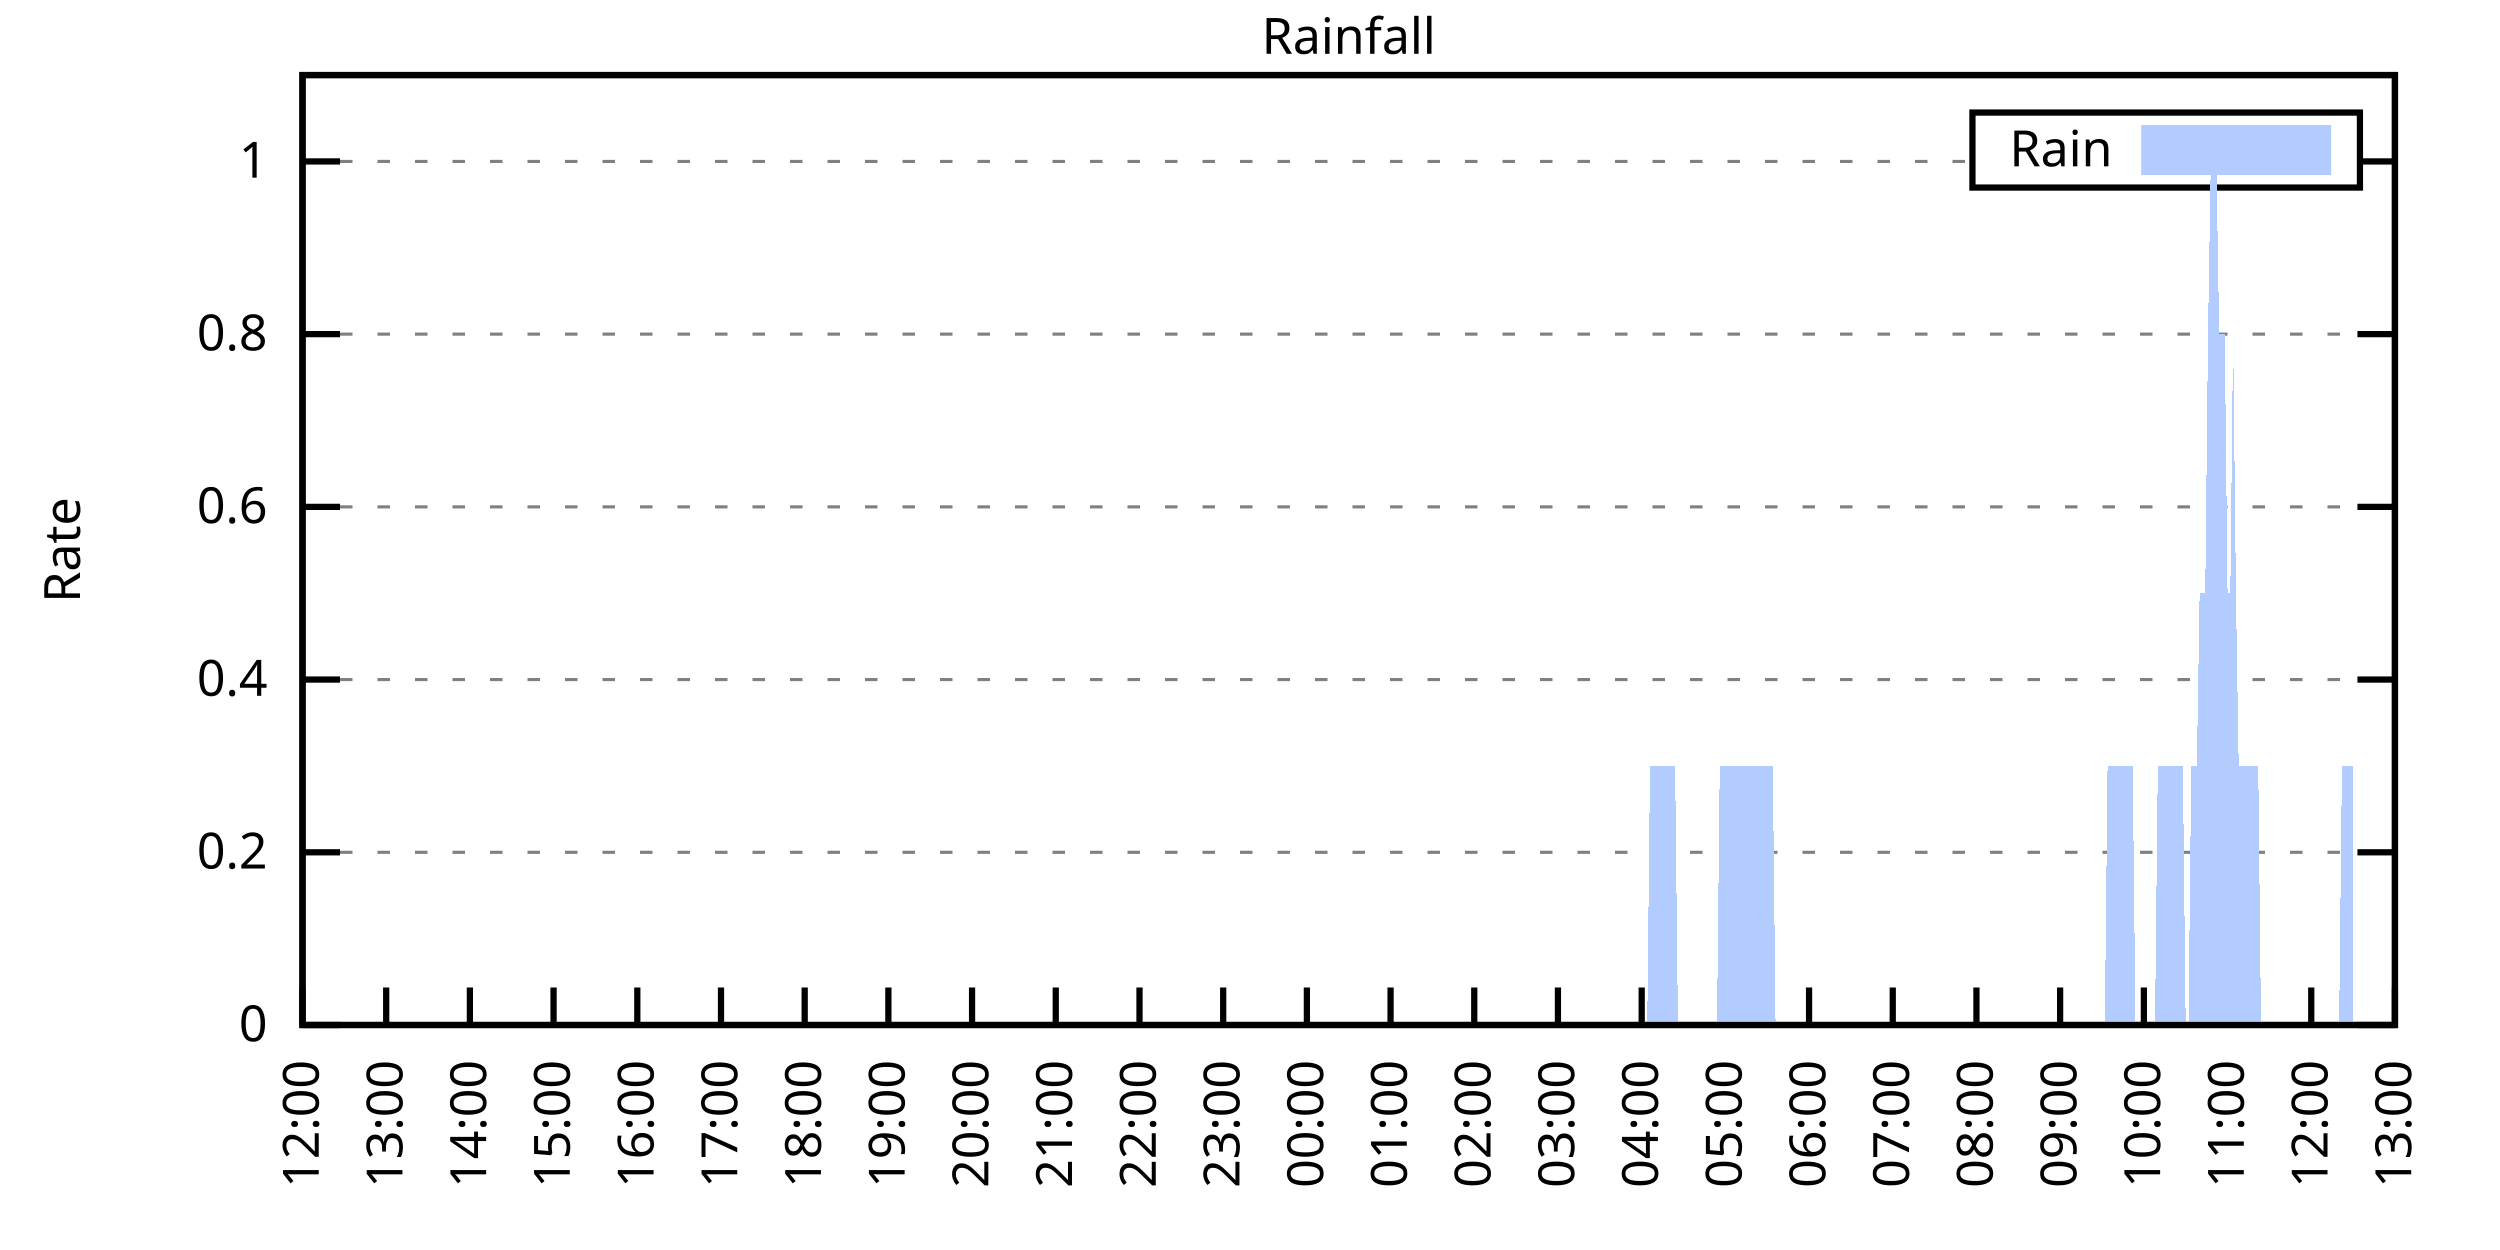
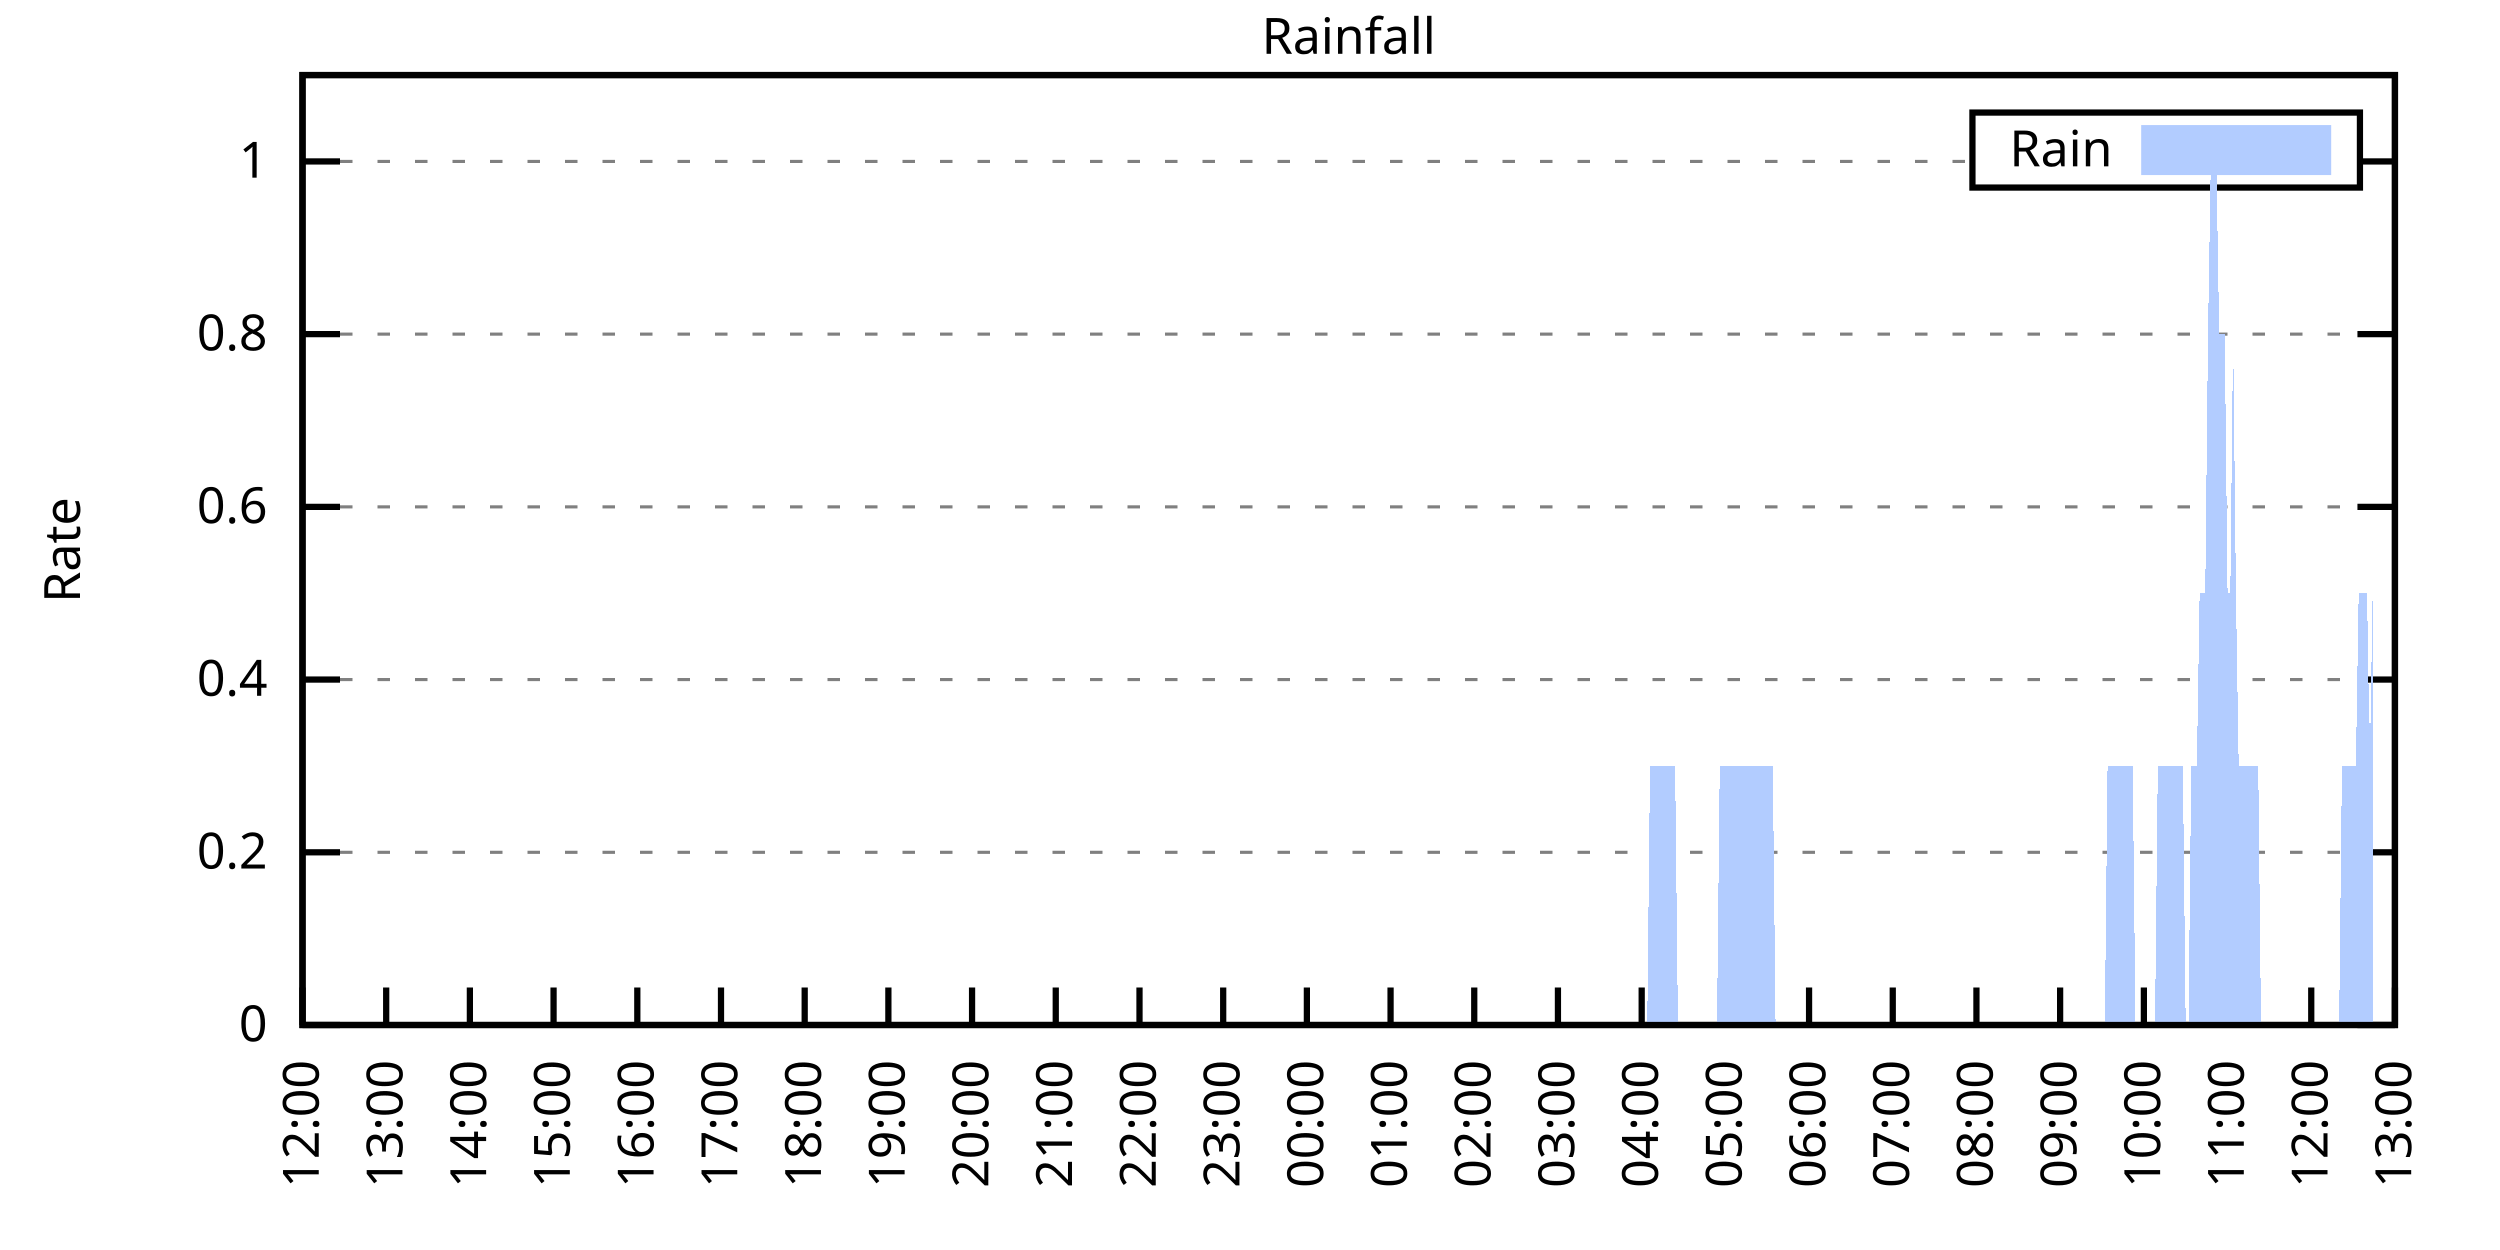
<svg xmlns="http://www.w3.org/2000/svg" xmlns:xlink="http://www.w3.org/1999/xlink" width="400" height="200" viewBox="0 0 400 200">
  <g id="gnuplot_canvas">
    <rect x="0" y="0" width="400" height="200" fill="none" />
    <defs>
      <circle id="gpDot" r="0.5" stroke-width="0.5" stroke="currentColor" />
      <path id="gpPt0" stroke-width="0.333" stroke="currentColor" d="M-1,0 h2 M0,-1 v2" />
      <path id="gpPt1" stroke-width="0.333" stroke="currentColor" d="M-1,-1 L1,1 M1,-1 L-1,1" />
      <path id="gpPt2" stroke-width="0.333" stroke="currentColor" d="M-1,0 L1,0 M0,-1 L0,1 M-1,-1 L1,1 M-1,1 L1,-1" />
      <rect id="gpPt3" stroke-width="0.333" stroke="currentColor" x="-1" y="-1" width="2" height="2" />
      <rect id="gpPt4" stroke-width="0.333" stroke="currentColor" fill="currentColor" x="-1" y="-1" width="2" height="2" />
      <circle id="gpPt5" stroke-width="0.333" stroke="currentColor" cx="0" cy="0" r="1" />
      <use xlink:href="#gpPt5" id="gpPt6" fill="currentColor" stroke="none" />
      <path id="gpPt7" stroke-width="0.333" stroke="currentColor" d="M0,-1.33 L-1.33,0.67 L1.33,0.67 z" />
      <use xlink:href="#gpPt7" id="gpPt8" fill="currentColor" stroke="none" />
      <use xlink:href="#gpPt7" id="gpPt9" stroke="currentColor" transform="rotate(180)" />
      <use xlink:href="#gpPt9" id="gpPt10" fill="currentColor" stroke="none" />
      <use xlink:href="#gpPt3" id="gpPt11" stroke="currentColor" transform="rotate(45)" />
      <use xlink:href="#gpPt11" id="gpPt12" fill="currentColor" stroke="none" />
      <path id="gpPt13" stroke-width="0.333" stroke="currentColor" d="M0,1.330 L1.265,0.411 L0.782,-1.067 L-0.782,-1.076 L-1.265,0.411 z" />
      <use xlink:href="#gpPt13" id="gpPt14" fill="currentColor" stroke="none" />
      <filter id="textbox" filterUnits="objectBoundingBox" x="0" y="0" height="1" width="1">
        <feFlood flood-color="white" flood-opacity="1" result="bgnd" />
        <feComposite in="SourceGraphic" in2="bgnd" operator="atop" />
      </filter>
      <filter id="greybox" filterUnits="objectBoundingBox" x="0" y="0" height="1" width="1">
        <feFlood flood-color="lightgrey" flood-opacity="1" result="grey" />
        <feComposite in="SourceGraphic" in2="grey" operator="atop" />
      </filter>
    </defs>
    <g fill="none" color="white" stroke="currentColor" stroke-width="1.00" stroke-linecap="butt" stroke-linejoin="miter">
</g>
    <g fill="none" color="black" stroke="currentColor" stroke-width="1.00" stroke-linecap="butt" stroke-linejoin="miter">
      <g stroke="none" shape-rendering="crispEdges">
        <polygon fill="rgb(255, 255, 255)" points="48.40,164.00 383.18,164.00 383.18,12.02 48.40,12.02 " />
      </g>
    </g>
    <g fill="none" color="black" stroke="currentColor" stroke-width="1.00" stroke-linecap="butt" stroke-linejoin="miter">
</g>
    <g fill="none" color="black" stroke="black" stroke-width="0.50" stroke-linecap="butt" stroke-linejoin="miter">
</g>
    <g fill="none" color="gray" stroke="currentColor" stroke-width="0.50" stroke-linecap="butt" stroke-linejoin="miter">
      <path stroke="gray" stroke-dasharray="2,4" class="gridline" d="M48.40,164.00 L383.19,164.00  " />
    </g>
    <g fill="none" color="gray" stroke="gray" stroke-width="1.00" stroke-linecap="butt" stroke-linejoin="miter">
</g>
    <g fill="none" color="black" stroke="currentColor" stroke-width="1.00" stroke-linecap="butt" stroke-linejoin="miter">
      <path stroke="black" d="M48.40,164.00 L54.40,164.00 M383.19,164.00 L377.19,164.00  " />
      <g transform="translate(42.80,166.60)" stroke="none" fill="black" font-family="Sans" font-size="8.00" text-anchor="end">
        <text>
          <tspan font-family="Sans"> 0</tspan>
        </text>
      </g>
    </g>
    <g fill="none" color="black" stroke="currentColor" stroke-width="1.00" stroke-linecap="butt" stroke-linejoin="miter">
</g>
    <g fill="none" color="black" stroke="black" stroke-width="0.50" stroke-linecap="butt" stroke-linejoin="miter">
</g>
    <g fill="none" color="gray" stroke="currentColor" stroke-width="0.50" stroke-linecap="butt" stroke-linejoin="miter">
      <path stroke="gray" stroke-dasharray="2,4" class="gridline" d="M48.40,136.37 L383.19,136.37  " />
    </g>
    <g fill="none" color="gray" stroke="gray" stroke-width="1.00" stroke-linecap="butt" stroke-linejoin="miter">
</g>
    <g fill="none" color="black" stroke="currentColor" stroke-width="1.00" stroke-linecap="butt" stroke-linejoin="miter">
      <path stroke="black" d="M48.40,136.37 L54.40,136.37 M383.19,136.37 L377.19,136.37  " />
      <g transform="translate(42.80,138.97)" stroke="none" fill="black" font-family="Sans" font-size="8.00" text-anchor="end">
        <text>
          <tspan font-family="Sans"> 0.2</tspan>
        </text>
      </g>
    </g>
    <g fill="none" color="black" stroke="currentColor" stroke-width="1.00" stroke-linecap="butt" stroke-linejoin="miter">
</g>
    <g fill="none" color="black" stroke="black" stroke-width="0.50" stroke-linecap="butt" stroke-linejoin="miter">
</g>
    <g fill="none" color="gray" stroke="currentColor" stroke-width="0.50" stroke-linecap="butt" stroke-linejoin="miter">
      <path stroke="gray" stroke-dasharray="2,4" class="gridline" d="M48.40,108.73 L383.19,108.73  " />
    </g>
    <g fill="none" color="gray" stroke="gray" stroke-width="1.00" stroke-linecap="butt" stroke-linejoin="miter">
</g>
    <g fill="none" color="black" stroke="currentColor" stroke-width="1.00" stroke-linecap="butt" stroke-linejoin="miter">
      <path stroke="black" d="M48.40,108.73 L54.40,108.73 M383.19,108.73 L377.19,108.73  " />
      <g transform="translate(42.80,111.33)" stroke="none" fill="black" font-family="Sans" font-size="8.00" text-anchor="end">
        <text>
          <tspan font-family="Sans"> 0.4</tspan>
        </text>
      </g>
    </g>
    <g fill="none" color="black" stroke="currentColor" stroke-width="1.00" stroke-linecap="butt" stroke-linejoin="miter">
</g>
    <g fill="none" color="black" stroke="black" stroke-width="0.50" stroke-linecap="butt" stroke-linejoin="miter">
</g>
    <g fill="none" color="gray" stroke="currentColor" stroke-width="0.50" stroke-linecap="butt" stroke-linejoin="miter">
      <path stroke="gray" stroke-dasharray="2,4" class="gridline" d="M48.40,81.10 L383.19,81.10  " />
    </g>
    <g fill="none" color="gray" stroke="gray" stroke-width="1.00" stroke-linecap="butt" stroke-linejoin="miter">
</g>
    <g fill="none" color="black" stroke="currentColor" stroke-width="1.00" stroke-linecap="butt" stroke-linejoin="miter">
      <path stroke="black" d="M48.40,81.10 L54.40,81.10 M383.19,81.10 L377.19,81.10  " />
      <g transform="translate(42.80,83.70)" stroke="none" fill="black" font-family="Sans" font-size="8.00" text-anchor="end">
        <text>
          <tspan font-family="Sans"> 0.6</tspan>
        </text>
      </g>
    </g>
    <g fill="none" color="black" stroke="currentColor" stroke-width="1.00" stroke-linecap="butt" stroke-linejoin="miter">
</g>
    <g fill="none" color="black" stroke="black" stroke-width="0.50" stroke-linecap="butt" stroke-linejoin="miter">
</g>
    <g fill="none" color="gray" stroke="currentColor" stroke-width="0.50" stroke-linecap="butt" stroke-linejoin="miter">
      <path stroke="gray" stroke-dasharray="2,4" class="gridline" d="M48.40,53.46 L383.19,53.46  " />
    </g>
    <g fill="none" color="gray" stroke="gray" stroke-width="1.00" stroke-linecap="butt" stroke-linejoin="miter">
</g>
    <g fill="none" color="black" stroke="currentColor" stroke-width="1.00" stroke-linecap="butt" stroke-linejoin="miter">
      <path stroke="black" d="M48.40,53.46 L54.40,53.46 M383.19,53.46 L377.19,53.46  " />
      <g transform="translate(42.80,56.06)" stroke="none" fill="black" font-family="Sans" font-size="8.00" text-anchor="end">
        <text>
          <tspan font-family="Sans"> 0.8</tspan>
        </text>
      </g>
    </g>
    <g fill="none" color="black" stroke="currentColor" stroke-width="1.00" stroke-linecap="butt" stroke-linejoin="miter">
</g>
    <g fill="none" color="black" stroke="black" stroke-width="0.50" stroke-linecap="butt" stroke-linejoin="miter">
</g>
    <g fill="none" color="gray" stroke="currentColor" stroke-width="0.50" stroke-linecap="butt" stroke-linejoin="miter">
      <path stroke="gray" stroke-dasharray="2,4" class="gridline" d="M48.40,25.83 L315.59,25.83 M377.59,25.83 L383.19,25.83  " />
    </g>
    <g fill="none" color="gray" stroke="gray" stroke-width="1.00" stroke-linecap="butt" stroke-linejoin="miter">
</g>
    <g fill="none" color="black" stroke="currentColor" stroke-width="1.00" stroke-linecap="butt" stroke-linejoin="miter">
      <path stroke="black" d="M48.40,25.83 L54.40,25.83 M383.19,25.83 L377.19,25.83  " />
      <g transform="translate(42.80,28.43)" stroke="none" fill="black" font-family="Sans" font-size="8.00" text-anchor="end">
        <text>
          <tspan font-family="Sans"> 1</tspan>
        </text>
      </g>
    </g>
    <g fill="none" color="black" stroke="currentColor" stroke-width="1.00" stroke-linecap="butt" stroke-linejoin="miter">
      <path stroke="black" d="M48.40,164.00 L48.40,158.00  " />
      <g transform="translate(51.00,169.60) rotate(270.00)" stroke="none" fill="black" font-family="Sans" font-size="8.00" text-anchor="end">
        <text>
          <tspan font-family="Sans">12:00</tspan>
        </text>
      </g>
    </g>
    <g fill="none" color="black" stroke="currentColor" stroke-width="1.00" stroke-linecap="butt" stroke-linejoin="miter">
      <path stroke="black" d="M61.79,164.00 L61.79,158.00  " />
      <g transform="translate(64.39,169.60) rotate(270.00)" stroke="none" fill="black" font-family="Sans" font-size="8.00" text-anchor="end">
        <text>
          <tspan font-family="Sans">13:00</tspan>
        </text>
      </g>
    </g>
    <g fill="none" color="black" stroke="currentColor" stroke-width="1.00" stroke-linecap="butt" stroke-linejoin="miter">
      <path stroke="black" d="M75.18,164.00 L75.18,158.00  " />
      <g transform="translate(77.78,169.60) rotate(270.00)" stroke="none" fill="black" font-family="Sans" font-size="8.00" text-anchor="end">
        <text>
          <tspan font-family="Sans">14:00</tspan>
        </text>
      </g>
    </g>
    <g fill="none" color="black" stroke="currentColor" stroke-width="1.00" stroke-linecap="butt" stroke-linejoin="miter">
      <path stroke="black" d="M88.57,164.00 L88.57,158.00  " />
      <g transform="translate(91.17,169.60) rotate(270.00)" stroke="none" fill="black" font-family="Sans" font-size="8.00" text-anchor="end">
        <text>
          <tspan font-family="Sans">15:00</tspan>
        </text>
      </g>
    </g>
    <g fill="none" color="black" stroke="currentColor" stroke-width="1.00" stroke-linecap="butt" stroke-linejoin="miter">
      <path stroke="black" d="M101.97,164.00 L101.97,158.00  " />
      <g transform="translate(104.57,169.60) rotate(270.00)" stroke="none" fill="black" font-family="Sans" font-size="8.00" text-anchor="end">
        <text>
          <tspan font-family="Sans">16:00</tspan>
        </text>
      </g>
    </g>
    <g fill="none" color="black" stroke="currentColor" stroke-width="1.00" stroke-linecap="butt" stroke-linejoin="miter">
      <path stroke="black" d="M115.36,164.00 L115.36,158.00  " />
      <g transform="translate(117.96,169.60) rotate(270.00)" stroke="none" fill="black" font-family="Sans" font-size="8.00" text-anchor="end">
        <text>
          <tspan font-family="Sans">17:00</tspan>
        </text>
      </g>
    </g>
    <g fill="none" color="black" stroke="currentColor" stroke-width="1.00" stroke-linecap="butt" stroke-linejoin="miter">
      <path stroke="black" d="M128.75,164.00 L128.75,158.00  " />
      <g transform="translate(131.35,169.60) rotate(270.00)" stroke="none" fill="black" font-family="Sans" font-size="8.00" text-anchor="end">
        <text>
          <tspan font-family="Sans">18:00</tspan>
        </text>
      </g>
    </g>
    <g fill="none" color="black" stroke="currentColor" stroke-width="1.00" stroke-linecap="butt" stroke-linejoin="miter">
      <path stroke="black" d="M142.14,164.00 L142.14,158.00  " />
      <g transform="translate(144.74,169.60) rotate(270.00)" stroke="none" fill="black" font-family="Sans" font-size="8.00" text-anchor="end">
        <text>
          <tspan font-family="Sans">19:00</tspan>
        </text>
      </g>
    </g>
    <g fill="none" color="black" stroke="currentColor" stroke-width="1.00" stroke-linecap="butt" stroke-linejoin="miter">
      <path stroke="black" d="M155.53,164.00 L155.53,158.00  " />
      <g transform="translate(158.13,169.60) rotate(270.00)" stroke="none" fill="black" font-family="Sans" font-size="8.00" text-anchor="end">
        <text>
          <tspan font-family="Sans">20:00</tspan>
        </text>
      </g>
    </g>
    <g fill="none" color="black" stroke="currentColor" stroke-width="1.00" stroke-linecap="butt" stroke-linejoin="miter">
      <path stroke="black" d="M168.92,164.00 L168.92,158.00  " />
      <g transform="translate(171.52,169.60) rotate(270.00)" stroke="none" fill="black" font-family="Sans" font-size="8.00" text-anchor="end">
        <text>
          <tspan font-family="Sans">21:00</tspan>
        </text>
      </g>
    </g>
    <g fill="none" color="black" stroke="currentColor" stroke-width="1.00" stroke-linecap="butt" stroke-linejoin="miter">
      <path stroke="black" d="M182.32,164.00 L182.32,158.00  " />
      <g transform="translate(184.92,169.60) rotate(270.00)" stroke="none" fill="black" font-family="Sans" font-size="8.00" text-anchor="end">
        <text>
          <tspan font-family="Sans">22:00</tspan>
        </text>
      </g>
    </g>
    <g fill="none" color="black" stroke="currentColor" stroke-width="1.00" stroke-linecap="butt" stroke-linejoin="miter">
      <path stroke="black" d="M195.71,164.00 L195.71,158.00  " />
      <g transform="translate(198.31,169.60) rotate(270.00)" stroke="none" fill="black" font-family="Sans" font-size="8.00" text-anchor="end">
        <text>
          <tspan font-family="Sans">23:00</tspan>
        </text>
      </g>
    </g>
    <g fill="none" color="black" stroke="currentColor" stroke-width="1.00" stroke-linecap="butt" stroke-linejoin="miter">
      <path stroke="black" d="M209.10,164.00 L209.10,158.00  " />
      <g transform="translate(211.70,169.60) rotate(270.00)" stroke="none" fill="black" font-family="Sans" font-size="8.00" text-anchor="end">
        <text>
          <tspan font-family="Sans">00:00</tspan>
        </text>
      </g>
    </g>
    <g fill="none" color="black" stroke="currentColor" stroke-width="1.00" stroke-linecap="butt" stroke-linejoin="miter">
      <path stroke="black" d="M222.49,164.00 L222.49,158.00  " />
      <g transform="translate(225.09,169.60) rotate(270.00)" stroke="none" fill="black" font-family="Sans" font-size="8.00" text-anchor="end">
        <text>
          <tspan font-family="Sans">01:00</tspan>
        </text>
      </g>
    </g>
    <g fill="none" color="black" stroke="currentColor" stroke-width="1.00" stroke-linecap="butt" stroke-linejoin="miter">
      <path stroke="black" d="M235.88,164.00 L235.88,158.00  " />
      <g transform="translate(238.48,169.60) rotate(270.00)" stroke="none" fill="black" font-family="Sans" font-size="8.00" text-anchor="end">
        <text>
          <tspan font-family="Sans">02:00</tspan>
        </text>
      </g>
    </g>
    <g fill="none" color="black" stroke="currentColor" stroke-width="1.00" stroke-linecap="butt" stroke-linejoin="miter">
      <path stroke="black" d="M249.27,164.00 L249.27,158.00  " />
      <g transform="translate(251.87,169.60) rotate(270.00)" stroke="none" fill="black" font-family="Sans" font-size="8.00" text-anchor="end">
        <text>
          <tspan font-family="Sans">03:00</tspan>
        </text>
      </g>
    </g>
    <g fill="none" color="black" stroke="currentColor" stroke-width="1.00" stroke-linecap="butt" stroke-linejoin="miter">
      <path stroke="black" d="M262.67,164.00 L262.67,158.00  " />
      <g transform="translate(265.27,169.60) rotate(270.00)" stroke="none" fill="black" font-family="Sans" font-size="8.00" text-anchor="end">
        <text>
          <tspan font-family="Sans">04:00</tspan>
        </text>
      </g>
    </g>
    <g fill="none" color="black" stroke="currentColor" stroke-width="1.00" stroke-linecap="butt" stroke-linejoin="miter">
      <path stroke="black" d="M276.06,164.00 L276.06,158.00  " />
      <g transform="translate(278.66,169.60) rotate(270.00)" stroke="none" fill="black" font-family="Sans" font-size="8.00" text-anchor="end">
        <text>
          <tspan font-family="Sans">05:00</tspan>
        </text>
      </g>
    </g>
    <g fill="none" color="black" stroke="currentColor" stroke-width="1.00" stroke-linecap="butt" stroke-linejoin="miter">
      <path stroke="black" d="M289.45,164.00 L289.45,158.00  " />
      <g transform="translate(292.05,169.60) rotate(270.00)" stroke="none" fill="black" font-family="Sans" font-size="8.00" text-anchor="end">
        <text>
          <tspan font-family="Sans">06:00</tspan>
        </text>
      </g>
    </g>
    <g fill="none" color="black" stroke="currentColor" stroke-width="1.00" stroke-linecap="butt" stroke-linejoin="miter">
      <path stroke="black" d="M302.84,164.00 L302.84,158.00  " />
      <g transform="translate(305.44,169.60) rotate(270.00)" stroke="none" fill="black" font-family="Sans" font-size="8.00" text-anchor="end">
        <text>
          <tspan font-family="Sans">07:00</tspan>
        </text>
      </g>
    </g>
    <g fill="none" color="black" stroke="currentColor" stroke-width="1.00" stroke-linecap="butt" stroke-linejoin="miter">
      <path stroke="black" d="M316.23,164.00 L316.23,158.00  " />
      <g transform="translate(318.83,169.60) rotate(270.00)" stroke="none" fill="black" font-family="Sans" font-size="8.00" text-anchor="end">
        <text>
          <tspan font-family="Sans">08:00</tspan>
        </text>
      </g>
    </g>
    <g fill="none" color="black" stroke="currentColor" stroke-width="1.00" stroke-linecap="butt" stroke-linejoin="miter">
      <path stroke="black" d="M329.62,164.00 L329.62,158.00  " />
      <g transform="translate(332.22,169.60) rotate(270.00)" stroke="none" fill="black" font-family="Sans" font-size="8.00" text-anchor="end">
        <text>
          <tspan font-family="Sans">09:00</tspan>
        </text>
      </g>
    </g>
    <g fill="none" color="black" stroke="currentColor" stroke-width="1.00" stroke-linecap="butt" stroke-linejoin="miter">
      <path stroke="black" d="M343.02,164.00 L343.02,158.00  " />
      <g transform="translate(345.62,169.60) rotate(270.00)" stroke="none" fill="black" font-family="Sans" font-size="8.00" text-anchor="end">
        <text>
          <tspan font-family="Sans">10:00</tspan>
        </text>
      </g>
    </g>
    <g fill="none" color="black" stroke="currentColor" stroke-width="1.00" stroke-linecap="butt" stroke-linejoin="miter">
      <path stroke="black" d="M356.41,164.00 L356.41,158.00  " />
      <g transform="translate(359.01,169.60) rotate(270.00)" stroke="none" fill="black" font-family="Sans" font-size="8.00" text-anchor="end">
        <text>
          <tspan font-family="Sans">11:00</tspan>
        </text>
      </g>
    </g>
    <g fill="none" color="black" stroke="currentColor" stroke-width="1.00" stroke-linecap="butt" stroke-linejoin="miter">
      <path stroke="black" d="M369.80,164.00 L369.80,158.00  " />
      <g transform="translate(372.40,169.60) rotate(270.00)" stroke="none" fill="black" font-family="Sans" font-size="8.00" text-anchor="end">
        <text>
          <tspan font-family="Sans">12:00</tspan>
        </text>
      </g>
    </g>
    <g fill="none" color="black" stroke="currentColor" stroke-width="1.00" stroke-linecap="butt" stroke-linejoin="miter">
      <path stroke="black" d="M383.19,164.00 L383.19,158.00  " />
      <g transform="translate(385.79,169.60) rotate(270.00)" stroke="none" fill="black" font-family="Sans" font-size="8.00" text-anchor="end">
        <text>
          <tspan font-family="Sans">13:00</tspan>
        </text>
      </g>
    </g>
    <g fill="none" color="black" stroke="currentColor" stroke-width="1.00" stroke-linecap="butt" stroke-linejoin="miter">
</g>
    <g fill="none" color="black" stroke="currentColor" stroke-width="1.00" stroke-linecap="butt" stroke-linejoin="miter">
      <path stroke="black" d="M48.40,12.01 L48.40,164.00 L383.19,164.00 L383.19,12.01 L48.40,12.01 Z  " />
    </g>
    <g fill="none" color="black" stroke="currentColor" stroke-width="1.00" stroke-linecap="butt" stroke-linejoin="miter">
</g>
    <g fill="none" color="black" stroke="currentColor" stroke-width="1.00" stroke-linecap="butt" stroke-linejoin="miter">
      <path stroke="black" d="M315.59,30.01 L315.59,18.01 L377.59,18.01 L377.59,30.01 L315.59,30.01 Z  " />
    </g>
    <g id="Rainfall_plot_1">
      <g fill="none" color="white" stroke="black" stroke-width="2.00" stroke-linecap="butt" stroke-linejoin="miter">
</g>
      <g fill="none" color="black" stroke="currentColor" stroke-width="2.00" stroke-linecap="butt" stroke-linejoin="miter">
        <g transform="translate(337.99,26.61)" stroke="none" fill="black" font-family="Sans" font-size="8.00" text-anchor="end">
          <text>
            <tspan font-family="Sans">Rain</tspan>
          </text>
        </g>
      </g>
      <g fill="none" color="black" stroke="currentColor" stroke-width="2.00" stroke-linecap="butt" stroke-linejoin="miter">
        <g stroke="none" shape-rendering="crispEdges">
          <polygon fill="rgb(178, 204, 255)" points="343.59,27.01 371.99,27.01 371.99,21.01 343.59,21.01 " />
        </g>
        <path stroke="rgb(178, 204, 255)" d="M343.59,27.01 L371.99,27.01 L371.99,21.01 L343.59,21.01 L343.59,27.01 Z  " />
      </g>
      <g fill="none" color="black" stroke="currentColor" stroke-width="2.00" stroke-linecap="butt" stroke-linejoin="miter">
        <g stroke="none" shape-rendering="crispEdges">
-           <polygon fill="rgb(178, 204, 255)" points="55.54,164.00 55.99,164.00 56.43,164.00 56.88,164.00 57.33,164.00 57.77,164.00 58.22,164.00 58.67,164.00 59.11,164.00 59.56,164.00 60.01,164.00 60.45,164.00 60.90,164.00 61.35,164.00 61.79,164.00 62.24,164.00 62.68,164.00 63.13,164.00 63.58,164.00 64.02,164.00 64.47,164.00 64.92,164.00 65.36,164.00 65.81,164.00 66.26,164.00 66.70,164.00 67.15,164.00 67.59,164.00 68.04,164.00 68.49,164.00 68.93,164.00 69.38,164.00 69.83,164.00 70.27,164.00 70.72,164.00 71.17,164.00 71.61,164.00 72.06,164.00 72.50,164.00 72.95,164.00 73.40,164.00 73.84,164.00 74.29,164.00 74.74,164.00 75.18,164.00 75.63,164.00 76.08,164.00 76.52,164.00 76.97,164.00 77.42,164.00 77.86,164.00 78.31,164.00 78.75,164.00 79.20,164.00 79.65,164.00 80.09,164.00 80.54,164.00 80.99,164.00 81.43,164.00 81.88,164.00 82.33,164.00 82.77,164.00 83.22,164.00 83.66,164.00 84.11,164.00 84.56,164.00 85.00,164.00 85.45,164.00 85.90,164.00 86.34,164.00 86.79,164.00 87.24,164.00 87.68,164.00 88.13,164.00 88.57,164.00 89.02,164.00 89.47,164.00 89.91,164.00 90.36,164.00 90.81,164.00 91.25,164.00 91.70,164.00 92.15,164.00 92.59,164.00 93.04,164.00 93.49,164.00 93.93,164.00 94.38,164.00 94.82,164.00 95.27,164.00 95.72,164.00 96.16,164.00 96.61,164.00 97.06,164.00 97.50,164.00 97.95,164.00 98.40,164.00 98.84,164.00 99.29,164.00 99.73,164.00 100.18,164.00 100.63,164.00 101.07,164.00 101.52,164.00 101.97,164.00 102.41,164.00 102.86,164.00 103.31,164.00 103.75,164.00 104.20,164.00 104.64,164.00 105.09,164.00 105.54,164.00 105.98,164.00 106.43,164.00 106.88,164.00 107.32,164.00 107.77,164.00 108.22,164.00 108.66,164.00 109.11,164.00 109.55,164.00 110.00,164.00 110.45,164.00 110.89,164.00 111.34,164.00 111.79,164.00 112.23,164.00 112.68,164.00 113.13,164.00 113.57,164.00 114.02,164.00 114.47,164.00 114.91,164.00 115.36,164.00 115.80,164.00 116.25,164.00 116.70,164.00 117.14,164.00 117.59,164.00 118.04,164.00 118.48,164.00 118.93,164.00 119.38,164.00 119.82,164.00 120.27,164.00 120.71,164.00 121.16,164.00 121.61,164.00 122.05,164.00 122.50,164.00 122.95,164.00 123.39,164.00 123.84,164.00 124.29,164.00 124.73,164.00 125.18,164.00 125.62,164.00 126.07,164.00 126.52,164.00 126.96,164.00 127.41,164.00 127.86,164.00 128.30,164.00 128.75,164.00 129.20,164.00 129.64,164.00 130.09,164.00 130.54,164.00 130.98,164.00 131.43,164.00 131.87,164.00 132.32,164.00 132.77,164.00 133.21,164.00 133.66,164.00 134.11,164.00 134.55,164.00 135.00,164.00 135.45,164.00 135.89,164.00 136.34,164.00 136.78,164.00 137.23,164.00 137.68,164.00 138.12,164.00 138.57,164.00 139.02,164.00 139.46,164.00 139.91,164.00 140.36,164.00 140.80,164.00 141.25,164.00 141.69,164.00 142.14,164.00 142.59,164.00 143.03,164.00 143.48,164.00 143.93,164.00 144.37,164.00 144.82,164.00 145.27,164.00 145.71,164.00 146.16,164.00 146.61,164.00 147.05,164.00 147.50,164.00 147.94,164.00 148.39,164.00 148.84,164.00 149.28,164.00 149.73,164.00 150.18,164.00 150.62,164.00 151.07,164.00 151.52,164.00 151.96,164.00 152.41,164.00 152.85,164.00 153.30,164.00 153.75,164.00 154.19,164.00 154.64,164.00 155.09,164.00 155.53,164.00 155.98,164.00 156.43,164.00 156.87,164.00 157.32,164.00 157.76,164.00 158.21,164.00 158.66,164.00 159.10,164.00 159.55,164.00 160.00,164.00 160.44,164.00 160.89,164.00 161.34,164.00 161.78,164.00 162.23,164.00 162.67,164.00 163.12,164.00 163.57,164.00 164.01,164.00 164.46,164.00 164.91,164.00 165.35,164.00 165.80,164.00 166.25,164.00 166.69,164.00 167.14,164.00 167.59,164.00 168.03,164.00 168.48,164.00 168.92,164.00 169.37,164.00 169.82,164.00 170.26,164.00 170.71,164.00 171.16,164.00 171.60,164.00 172.05,164.00 172.50,164.00 172.94,164.00 173.39,164.00 173.83,164.00 174.28,164.00 174.73,164.00 175.17,164.00 175.62,164.00 176.07,164.00 176.51,164.00 176.96,164.00 177.41,164.00 177.85,164.00 178.30,164.00 178.74,164.00 179.19,164.00 179.64,164.00 180.08,164.00 180.53,164.00 180.98,164.00 181.42,164.00 181.87,164.00 182.32,164.00 182.76,164.00 183.21,164.00 183.66,164.00 184.10,164.00 184.55,164.00 184.99,164.00 185.44,164.00 185.89,164.00 186.33,164.00 186.78,164.00 187.23,164.00 187.67,164.00 188.12,164.00 188.57,164.00 189.01,164.00 189.46,164.00 189.90,164.00 190.35,164.00 190.80,164.00 191.24,164.00 191.69,164.00 192.14,164.00 192.58,164.00 193.03,164.00 193.48,164.00 193.92,164.00 194.37,164.00 194.81,164.00 195.26,164.00 195.71,164.00 196.15,164.00 196.60,164.00 197.05,164.00 197.49,164.00 197.94,164.00 198.39,164.00 198.83,164.00 199.28,164.00 199.73,164.00 200.17,164.00 200.62,164.00 201.06,164.00 201.51,164.00 201.96,164.00 202.40,164.00 202.85,164.00 203.30,164.00 203.74,164.00 204.19,164.00 204.64,164.00 205.08,164.00 205.53,164.00 205.97,164.00 206.42,164.00 206.87,164.00 207.31,164.00 207.76,164.00 208.21,164.00 208.65,164.00 209.10,164.00 209.55,164.00 209.99,164.00 210.44,164.00 210.88,164.00 211.33,164.00 211.78,164.00 212.22,164.00 212.67,164.00 213.12,164.00 213.56,164.00 214.01,164.00 214.46,164.00 214.90,164.00 215.35,164.00 215.80,164.00 216.24,164.00 216.69,164.00 217.13,164.00 217.58,164.00 218.03,164.00 218.47,164.00 218.92,164.00 219.37,164.00 219.81,164.00 220.26,164.00 220.71,164.00 221.15,164.00 221.60,164.00 222.04,164.00 222.49,164.00 222.94,164.00 223.38,164.00 223.83,164.00 224.28,164.00 224.72,164.00 225.17,164.00 225.62,164.00 226.06,164.00 226.51,164.00 226.95,164.00 227.40,164.00 227.85,164.00 228.29,164.00 228.74,164.00 229.19,164.00 229.63,164.00 230.08,164.00 230.53,164.00 230.97,164.00 231.42,164.00 231.86,164.00 232.31,164.00 232.76,164.00 233.20,164.00 233.65,164.00 234.10,164.00 234.54,164.00 234.99,164.00 235.44,164.00 235.88,164.00 236.33,164.00 236.78,164.00 237.22,164.00 237.67,164.00 238.11,164.00 238.56,164.00 239.01,164.00 239.45,164.00 239.90,164.00 240.35,164.00 240.79,164.00 241.24,164.00 241.69,164.00 242.13,164.00 242.58,164.00 243.02,164.00 243.47,164.00 243.92,164.00 244.36,164.00 244.81,164.00 245.26,164.00 245.70,164.00 246.15,164.00 246.60,164.00 247.04,164.00 247.49,164.00 247.93,164.00 248.38,164.00 248.83,164.00 249.27,164.00 249.72,164.00 250.17,164.00 250.61,164.00 251.06,164.00 251.51,164.00 251.95,164.00 252.40,164.00 252.85,164.00 253.29,164.00 253.74,164.00 254.18,164.00 254.63,164.00 255.08,164.00 255.52,164.00 255.97,164.00 256.42,164.00 256.86,164.00 257.31,164.00 257.76,164.00 258.20,164.00 258.65,164.00 259.09,164.00 259.54,164.00 259.99,164.00 260.43,164.00 260.88,164.00 261.33,164.00 261.77,164.00 262.22,164.00 262.67,164.00 263.11,164.00 263.56,164.00 264.00,122.55 264.45,122.55 264.90,122.55 265.34,122.55 265.79,122.55 266.24,122.55 266.68,122.55 267.13,122.55 267.58,122.55 268.02,122.55 268.47,164.00 268.92,164.00 269.36,164.00 269.81,164.00 270.25,164.00 270.70,164.00 271.15,164.00 271.59,164.00 272.04,164.00 272.49,164.00 272.93,164.00 273.38,164.00 273.83,164.00 274.27,164.00 274.72,164.00 275.16,122.55 275.61,122.55 276.06,122.55 276.50,122.55 276.95,122.55 277.40,122.55 277.84,122.55 278.29,122.55 278.74,122.55 279.18,122.55 279.63,122.55 280.07,122.55 280.52,122.55 280.97,122.55 281.41,122.55 281.86,122.55 282.31,122.55 282.75,122.55 283.20,122.55 283.65,122.55 284.09,164.00 284.54,164.00 284.98,164.00 285.43,164.00 285.88,164.00 286.32,164.00 286.77,164.00 287.22,164.00 287.66,164.00 288.11,164.00 288.56,164.00 289.00,164.00 289.45,164.00 289.90,164.00 290.34,164.00 290.79,164.00 291.23,164.00 291.68,164.00 292.13,164.00 292.57,164.00 293.02,164.00 293.47,164.00 293.91,164.00 294.36,164.00 294.81,164.00 295.25,164.00 295.70,164.00 296.14,164.00 296.59,164.00 297.04,164.00 297.48,164.00 297.93,164.00 298.38,164.00 298.82,164.00 299.27,164.00 299.72,164.00 300.16,164.00 300.61,164.00 301.05,164.00 301.50,164.00 301.95,164.00 302.39,164.00 302.84,164.00 303.29,164.00 303.73,164.00 304.18,164.00 304.63,164.00 305.07,164.00 305.52,164.00 305.97,164.00 306.41,164.00 306.86,164.00 307.30,164.00 307.75,164.00 308.20,164.00 308.64,164.00 309.09,164.00 309.54,164.00 309.98,164.00 310.43,164.00 310.88,164.00 311.32,164.00 311.77,164.00 312.21,164.00 312.66,164.00 313.11,164.00 313.55,164.00 314.00,164.00 314.45,164.00 314.89,164.00 315.34,164.00 315.79,164.00 316.23,164.00 316.68,164.00 317.12,164.00 317.57,164.00 318.02,164.00 318.46,164.00 318.91,164.00 319.36,164.00 319.80,164.00 320.25,164.00 320.70,164.00 321.14,164.00 321.59,164.00 322.04,164.00 322.48,164.00 322.93,164.00 323.37,164.00 323.82,164.00 324.27,164.00 324.71,164.00 325.16,164.00 325.61,164.00 326.05,164.00 326.50,164.00 326.95,164.00 327.39,164.00 327.84,164.00 328.28,164.00 328.73,164.00 329.18,164.00 329.62,164.00 330.07,164.00 330.52,164.00 330.96,164.00 331.41,164.00 331.86,164.00 332.30,164.00 332.75,164.00 333.19,164.00 333.64,164.00 334.09,164.00 334.53,164.00 334.98,164.00 335.43,164.00 335.87,164.00 336.32,164.00 336.77,164.00 337.21,122.55 337.66,122.55 338.10,122.55 338.55,122.55 339.00,122.55 339.44,122.55 339.89,122.55 340.34,122.55 340.78,122.55 341.23,122.55 341.68,164.00 342.12,164.00 342.57,164.00 343.02,164.00 343.46,164.00 343.91,164.00 344.35,164.00 344.80,164.00 345.25,122.55 345.69,122.55 346.14,122.55 346.59,122.55 347.03,122.55 347.48,122.55 347.93,122.55 348.37,122.55 348.82,122.55 349.26,122.55 349.71,164.00 350.16,164.00 350.60,122.55 351.05,122.55 351.50,122.55 351.94,94.91 352.39,94.91 352.84,94.91 353.28,53.46 353.73,25.83 354.17,25.83 354.62,25.83 355.07,53.46 355.51,53.46 355.96,53.46 356.41,94.91 356.85,94.91 357.30,53.46 357.75,94.91 358.19,122.55 358.64,122.55 359.09,122.55 359.53,122.55 359.98,122.55 360.42,122.55 360.87,122.55 361.32,122.55 361.76,164.00 362.21,164.00 362.66,164.00 363.10,164.00 363.55,164.00 364.00,164.00 364.44,164.00 364.89,164.00 365.33,164.00 365.78,164.00 366.23,164.00 366.67,164.00 367.12,164.00 367.57,164.00 368.01,164.00 368.46,164.00 368.91,164.00 369.35,164.00 369.80,164.00 370.24,164.00 370.69,164.00 371.14,164.00 371.58,164.00 372.03,164.00 372.48,164.00 372.92,164.00 373.37,164.00 373.82,164.00 374.26,164.00 374.71,122.55 375.16,122.55 375.60,122.55 376.05,122.55 376.49,122.55 376.49,164.00 55.54,164.00 " />
+           <polygon fill="rgb(178, 204, 255)" points="58.67,164.00 59.11,164.00 59.56,164.00 60.01,164.00 60.45,164.00 60.90,164.00 61.35,164.00 61.79,164.00 62.24,164.00 62.68,164.00 63.13,164.00 63.58,164.00 64.02,164.00 64.47,164.00 64.92,164.00 65.36,164.00 65.81,164.00 66.26,164.00 66.70,164.00 67.15,164.00 67.59,164.00 68.04,164.00 68.49,164.00 68.93,164.00 69.38,164.00 69.83,164.00 70.27,164.00 70.72,164.00 71.17,164.00 71.61,164.00 72.06,164.00 72.50,164.00 72.95,164.00 73.40,164.00 73.84,164.00 74.29,164.00 74.74,164.00 75.18,164.00 75.63,164.00 76.08,164.00 76.52,164.00 76.97,164.00 77.42,164.00 77.86,164.00 78.31,164.00 78.75,164.00 79.20,164.00 79.65,164.00 80.09,164.00 80.54,164.00 80.99,164.00 81.43,164.00 81.88,164.00 82.33,164.00 82.77,164.00 83.22,164.00 83.66,164.00 84.11,164.00 84.56,164.00 85.00,164.00 85.45,164.00 85.90,164.00 86.34,164.00 86.79,164.00 87.24,164.00 87.68,164.00 88.13,164.00 88.57,164.00 89.02,164.00 89.47,164.00 89.91,164.00 90.36,164.00 90.81,164.00 91.25,164.00 91.70,164.00 92.15,164.00 92.59,164.00 93.04,164.00 93.49,164.00 93.93,164.00 94.38,164.00 94.82,164.00 95.27,164.00 95.72,164.00 96.16,164.00 96.61,164.00 97.06,164.00 97.50,164.00 97.95,164.00 98.40,164.00 98.84,164.00 99.29,164.00 99.73,164.00 100.18,164.00 100.63,164.00 101.07,164.00 101.52,164.00 101.97,164.00 102.41,164.00 102.86,164.00 103.31,164.00 103.75,164.00 104.20,164.00 104.64,164.00 105.09,164.00 105.54,164.00 105.98,164.00 106.43,164.00 106.88,164.00 107.32,164.00 107.77,164.00 108.22,164.00 108.66,164.00 109.11,164.00 109.55,164.00 110.00,164.00 110.45,164.00 110.89,164.00 111.34,164.00 111.79,164.00 112.23,164.00 112.68,164.00 113.13,164.00 113.57,164.00 114.02,164.00 114.47,164.00 114.91,164.00 115.36,164.00 115.80,164.00 116.25,164.00 116.70,164.00 117.14,164.00 117.59,164.00 118.04,164.00 118.48,164.00 118.93,164.00 119.38,164.00 119.82,164.00 120.27,164.00 120.71,164.00 121.16,164.00 121.61,164.00 122.05,164.00 122.50,164.00 122.95,164.00 123.39,164.00 123.84,164.00 124.29,164.00 124.73,164.00 125.18,164.00 125.62,164.00 126.07,164.00 126.52,164.00 126.96,164.00 127.41,164.00 127.86,164.00 128.30,164.00 128.75,164.00 129.20,164.00 129.64,164.00 130.09,164.00 130.54,164.00 130.98,164.00 131.43,164.00 131.87,164.00 132.32,164.00 132.77,164.00 133.21,164.00 133.66,164.00 134.11,164.00 134.55,164.00 135.00,164.00 135.45,164.00 135.89,164.00 136.34,164.00 136.78,164.00 137.23,164.00 137.68,164.00 138.12,164.00 138.57,164.00 139.02,164.00 139.46,164.00 139.91,164.00 140.36,164.00 140.80,164.00 141.25,164.00 141.69,164.00 142.14,164.00 142.59,164.00 143.03,164.00 143.48,164.00 143.93,164.00 144.37,164.00 144.82,164.00 145.27,164.00 145.71,164.00 146.16,164.00 146.61,164.00 147.05,164.00 147.50,164.00 147.94,164.00 148.39,164.00 148.84,164.00 149.28,164.00 149.73,164.00 150.18,164.00 150.62,164.00 151.07,164.00 151.52,164.00 151.96,164.00 152.41,164.00 152.85,164.00 153.30,164.00 153.75,164.00 154.19,164.00 154.64,164.00 155.09,164.00 155.53,164.00 155.98,164.00 156.43,164.00 156.87,164.00 157.32,164.00 157.76,164.00 158.21,164.00 158.66,164.00 159.10,164.00 159.55,164.00 160.00,164.00 160.44,164.00 160.89,164.00 161.34,164.00 161.78,164.00 162.23,164.00 162.67,164.00 163.12,164.00 163.57,164.00 164.01,164.00 164.46,164.00 164.91,164.00 165.35,164.00 165.80,164.00 166.25,164.00 166.69,164.00 167.14,164.00 167.59,164.00 168.03,164.00 168.48,164.00 168.92,164.00 169.37,164.00 169.82,164.00 170.26,164.00 170.71,164.00 171.16,164.00 171.60,164.00 172.05,164.00 172.50,164.00 172.94,164.00 173.39,164.00 173.83,164.00 174.28,164.00 174.73,164.00 175.17,164.00 175.62,164.00 176.07,164.00 176.51,164.00 176.96,164.00 177.41,164.00 177.85,164.00 178.30,164.00 178.74,164.00 179.19,164.00 179.64,164.00 180.08,164.00 180.53,164.00 180.98,164.00 181.42,164.00 181.87,164.00 182.32,164.00 182.76,164.00 183.21,164.00 183.66,164.00 184.10,164.00 184.55,164.00 184.99,164.00 185.44,164.00 185.89,164.00 186.33,164.00 186.78,164.00 187.23,164.00 187.67,164.00 188.12,164.00 188.57,164.00 189.01,164.00 189.46,164.00 189.90,164.00 190.35,164.00 190.80,164.00 191.24,164.00 191.69,164.00 192.14,164.00 192.58,164.00 193.03,164.00 193.48,164.00 193.92,164.00 194.37,164.00 194.81,164.00 195.26,164.00 195.71,164.00 196.15,164.00 196.60,164.00 197.05,164.00 197.49,164.00 197.94,164.00 198.39,164.00 198.83,164.00 199.28,164.00 199.73,164.00 200.17,164.00 200.62,164.00 201.06,164.00 201.51,164.00 201.96,164.00 202.40,164.00 202.85,164.00 203.30,164.00 203.74,164.00 204.19,164.00 204.64,164.00 205.08,164.00 205.53,164.00 205.97,164.00 206.42,164.00 206.87,164.00 207.31,164.00 207.76,164.00 208.21,164.00 208.65,164.00 209.10,164.00 209.55,164.00 209.99,164.00 210.44,164.00 210.88,164.00 211.33,164.00 211.78,164.00 212.22,164.00 212.67,164.00 213.12,164.00 213.56,164.00 214.01,164.00 214.46,164.00 214.90,164.00 215.35,164.00 215.80,164.00 216.24,164.00 216.69,164.00 217.13,164.00 217.58,164.00 218.03,164.00 218.47,164.00 218.92,164.00 219.37,164.00 219.81,164.00 220.26,164.00 220.71,164.00 221.15,164.00 221.60,164.00 222.04,164.00 222.49,164.00 222.94,164.00 223.38,164.00 223.83,164.00 224.28,164.00 224.72,164.00 225.17,164.00 225.62,164.00 226.06,164.00 226.51,164.00 226.95,164.00 227.40,164.00 227.85,164.00 228.29,164.00 228.74,164.00 229.19,164.00 229.63,164.00 230.08,164.00 230.53,164.00 230.97,164.00 231.42,164.00 231.86,164.00 232.31,164.00 232.76,164.00 233.20,164.00 233.65,164.00 234.10,164.00 234.54,164.00 234.99,164.00 235.44,164.00 235.88,164.00 236.33,164.00 236.78,164.00 237.22,164.00 237.67,164.00 238.11,164.00 238.56,164.00 239.01,164.00 239.45,164.00 239.90,164.00 240.35,164.00 240.79,164.00 241.24,164.00 241.69,164.00 242.13,164.00 242.58,164.00 243.02,164.00 243.47,164.00 243.92,164.00 244.36,164.00 244.81,164.00 245.26,164.00 245.70,164.00 246.15,164.00 246.60,164.00 247.04,164.00 247.49,164.00 247.93,164.00 248.38,164.00 248.83,164.00 249.27,164.00 249.72,164.00 250.17,164.00 250.61,164.00 251.06,164.00 251.51,164.00 251.95,164.00 252.40,164.00 252.85,164.00 253.29,164.00 253.74,164.00 254.18,164.00 254.63,164.00 255.08,164.00 255.52,164.00 255.97,164.00 256.42,164.00 256.86,164.00 257.31,164.00 257.76,164.00 258.20,164.00 258.65,164.00 259.09,164.00 259.54,164.00 259.99,164.00 260.43,164.00 260.88,164.00 261.33,164.00 261.77,164.00 262.22,164.00 262.67,164.00 263.11,164.00 263.56,164.00 264.00,122.55 264.45,122.55 264.90,122.55 265.34,122.55 265.79,122.55 266.24,122.55 266.68,122.55 267.13,122.55 267.58,122.55 268.02,122.55 268.47,164.00 268.92,164.00 269.36,164.00 269.81,164.00 270.25,164.00 270.70,164.00 271.15,164.00 271.59,164.00 272.04,164.00 272.49,164.00 272.93,164.00 273.38,164.00 273.83,164.00 274.27,164.00 274.72,164.00 275.16,122.55 275.61,122.55 276.06,122.55 276.50,122.55 276.95,122.55 277.40,122.55 277.84,122.55 278.29,122.55 278.74,122.55 279.18,122.55 279.63,122.55 280.07,122.55 280.52,122.55 280.97,122.55 281.41,122.55 281.86,122.55 282.31,122.55 282.75,122.55 283.20,122.55 283.65,122.55 284.09,164.00 284.54,164.00 284.98,164.00 285.43,164.00 285.88,164.00 286.32,164.00 286.77,164.00 287.22,164.00 287.66,164.00 288.11,164.00 288.56,164.00 289.00,164.00 289.45,164.00 289.90,164.00 290.34,164.00 290.79,164.00 291.23,164.00 291.68,164.00 292.13,164.00 292.57,164.00 293.02,164.00 293.47,164.00 293.91,164.00 294.36,164.00 294.81,164.00 295.25,164.00 295.70,164.00 296.14,164.00 296.59,164.00 297.04,164.00 297.48,164.00 297.93,164.00 298.38,164.00 298.82,164.00 299.27,164.00 299.72,164.00 300.16,164.00 300.61,164.00 301.05,164.00 301.50,164.00 301.95,164.00 302.39,164.00 302.84,164.00 303.29,164.00 303.73,164.00 304.18,164.00 304.63,164.00 305.07,164.00 305.52,164.00 305.97,164.00 306.41,164.00 306.86,164.00 307.30,164.00 307.75,164.00 308.20,164.00 308.64,164.00 309.09,164.00 309.54,164.00 309.98,164.00 310.43,164.00 310.88,164.00 311.32,164.00 311.77,164.00 312.21,164.00 312.66,164.00 313.11,164.00 313.55,164.00 314.00,164.00 314.45,164.00 314.89,164.00 315.34,164.00 315.79,164.00 316.23,164.00 316.68,164.00 317.12,164.00 317.57,164.00 318.02,164.00 318.46,164.00 318.91,164.00 319.36,164.00 319.80,164.00 320.25,164.00 320.70,164.00 321.14,164.00 321.59,164.00 322.04,164.00 322.48,164.00 322.93,164.00 323.37,164.00 323.82,164.00 324.27,164.00 324.71,164.00 325.16,164.00 325.61,164.00 326.05,164.00 326.50,164.00 326.95,164.00 327.39,164.00 327.84,164.00 328.28,164.00 328.73,164.00 329.18,164.00 329.62,164.00 330.07,164.00 330.52,164.00 330.96,164.00 331.41,164.00 331.86,164.00 332.30,164.00 332.75,164.00 333.19,164.00 333.64,164.00 334.09,164.00 334.53,164.00 334.98,164.00 335.43,164.00 335.87,164.00 336.32,164.00 336.77,164.00 337.21,122.55 337.66,122.55 338.10,122.55 338.55,122.55 339.00,122.55 339.44,122.55 339.89,122.55 340.34,122.55 340.78,122.55 341.23,122.55 341.68,164.00 342.12,164.00 342.57,164.00 343.02,164.00 343.46,164.00 343.91,164.00 344.35,164.00 344.80,164.00 345.25,122.55 345.69,122.55 346.14,122.55 346.59,122.55 347.03,122.55 347.48,122.55 347.93,122.55 348.37,122.55 348.82,122.55 349.26,122.55 349.71,164.00 350.16,164.00 350.60,122.55 351.05,122.55 351.50,122.55 351.94,94.91 352.39,94.91 352.84,94.91 353.28,53.46 353.73,25.83 354.17,25.83 354.62,25.83 355.07,53.46 355.51,53.46 355.96,53.46 356.41,94.91 356.85,94.91 357.30,53.46 357.75,94.91 358.19,122.55 358.64,122.55 359.09,122.55 359.53,122.55 359.98,122.55 360.42,122.55 360.87,122.55 361.32,122.55 361.76,164.00 362.21,164.00 362.66,164.00 363.10,164.00 363.55,164.00 364.00,164.00 364.44,164.00 364.89,164.00 365.33,164.00 365.78,164.00 366.23,164.00 366.67,164.00 367.12,164.00 367.57,164.00 368.01,164.00 368.46,164.00 368.91,164.00 369.35,164.00 369.80,164.00 370.24,164.00 370.69,164.00 371.14,164.00 371.58,164.00 372.03,164.00 372.48,164.00 372.92,164.00 373.37,164.00 373.82,164.00 374.26,164.00 374.71,122.55 375.16,122.55 375.60,122.55 376.05,122.55 376.49,122.55 376.94,122.55 377.39,94.91 377.83,94.91 378.28,94.91 378.73,94.91 379.17,122.55 379.62,94.91 379.62,164.00 58.67,164.00 " />
        </g>
      </g>
    </g>
    <g fill="none" color="black" stroke="currentColor" stroke-width="2.00" stroke-linecap="butt" stroke-linejoin="miter">
</g>
    <g fill="none" color="black" stroke="black" stroke-width="1.00" stroke-linecap="butt" stroke-linejoin="miter">
</g>
    <g fill="none" color="black" stroke="currentColor" stroke-width="1.00" stroke-linecap="butt" stroke-linejoin="miter">
      <path stroke="black" d="M48.40,12.01 L48.40,164.00 L383.19,164.00 L383.19,12.01 L48.40,12.01 Z  " />
      <g transform="translate(12.80,88.01) rotate(270.00)" stroke="none" fill="black" font-family="Sans" font-size="8.00" text-anchor="middle">
        <text>
          <tspan font-family="Sans">Rate</tspan>
        </text>
      </g>
    </g>
    <g fill="none" color="black" stroke="currentColor" stroke-width="1.00" stroke-linecap="butt" stroke-linejoin="miter">
</g>
    <g fill="none" color="black" stroke="currentColor" stroke-width="1.00" stroke-linecap="butt" stroke-linejoin="miter">
      <g transform="translate(215.79,8.61)" stroke="none" fill="black" font-family="Sans" font-size="8.00" text-anchor="middle">
        <text>
          <tspan font-family="Sans">Rainfall</tspan>
        </text>
      </g>
    </g>
    <g fill="none" color="black" stroke="currentColor" stroke-width="1.00" stroke-linecap="butt" stroke-linejoin="miter">
</g>
  </g>
</svg>
